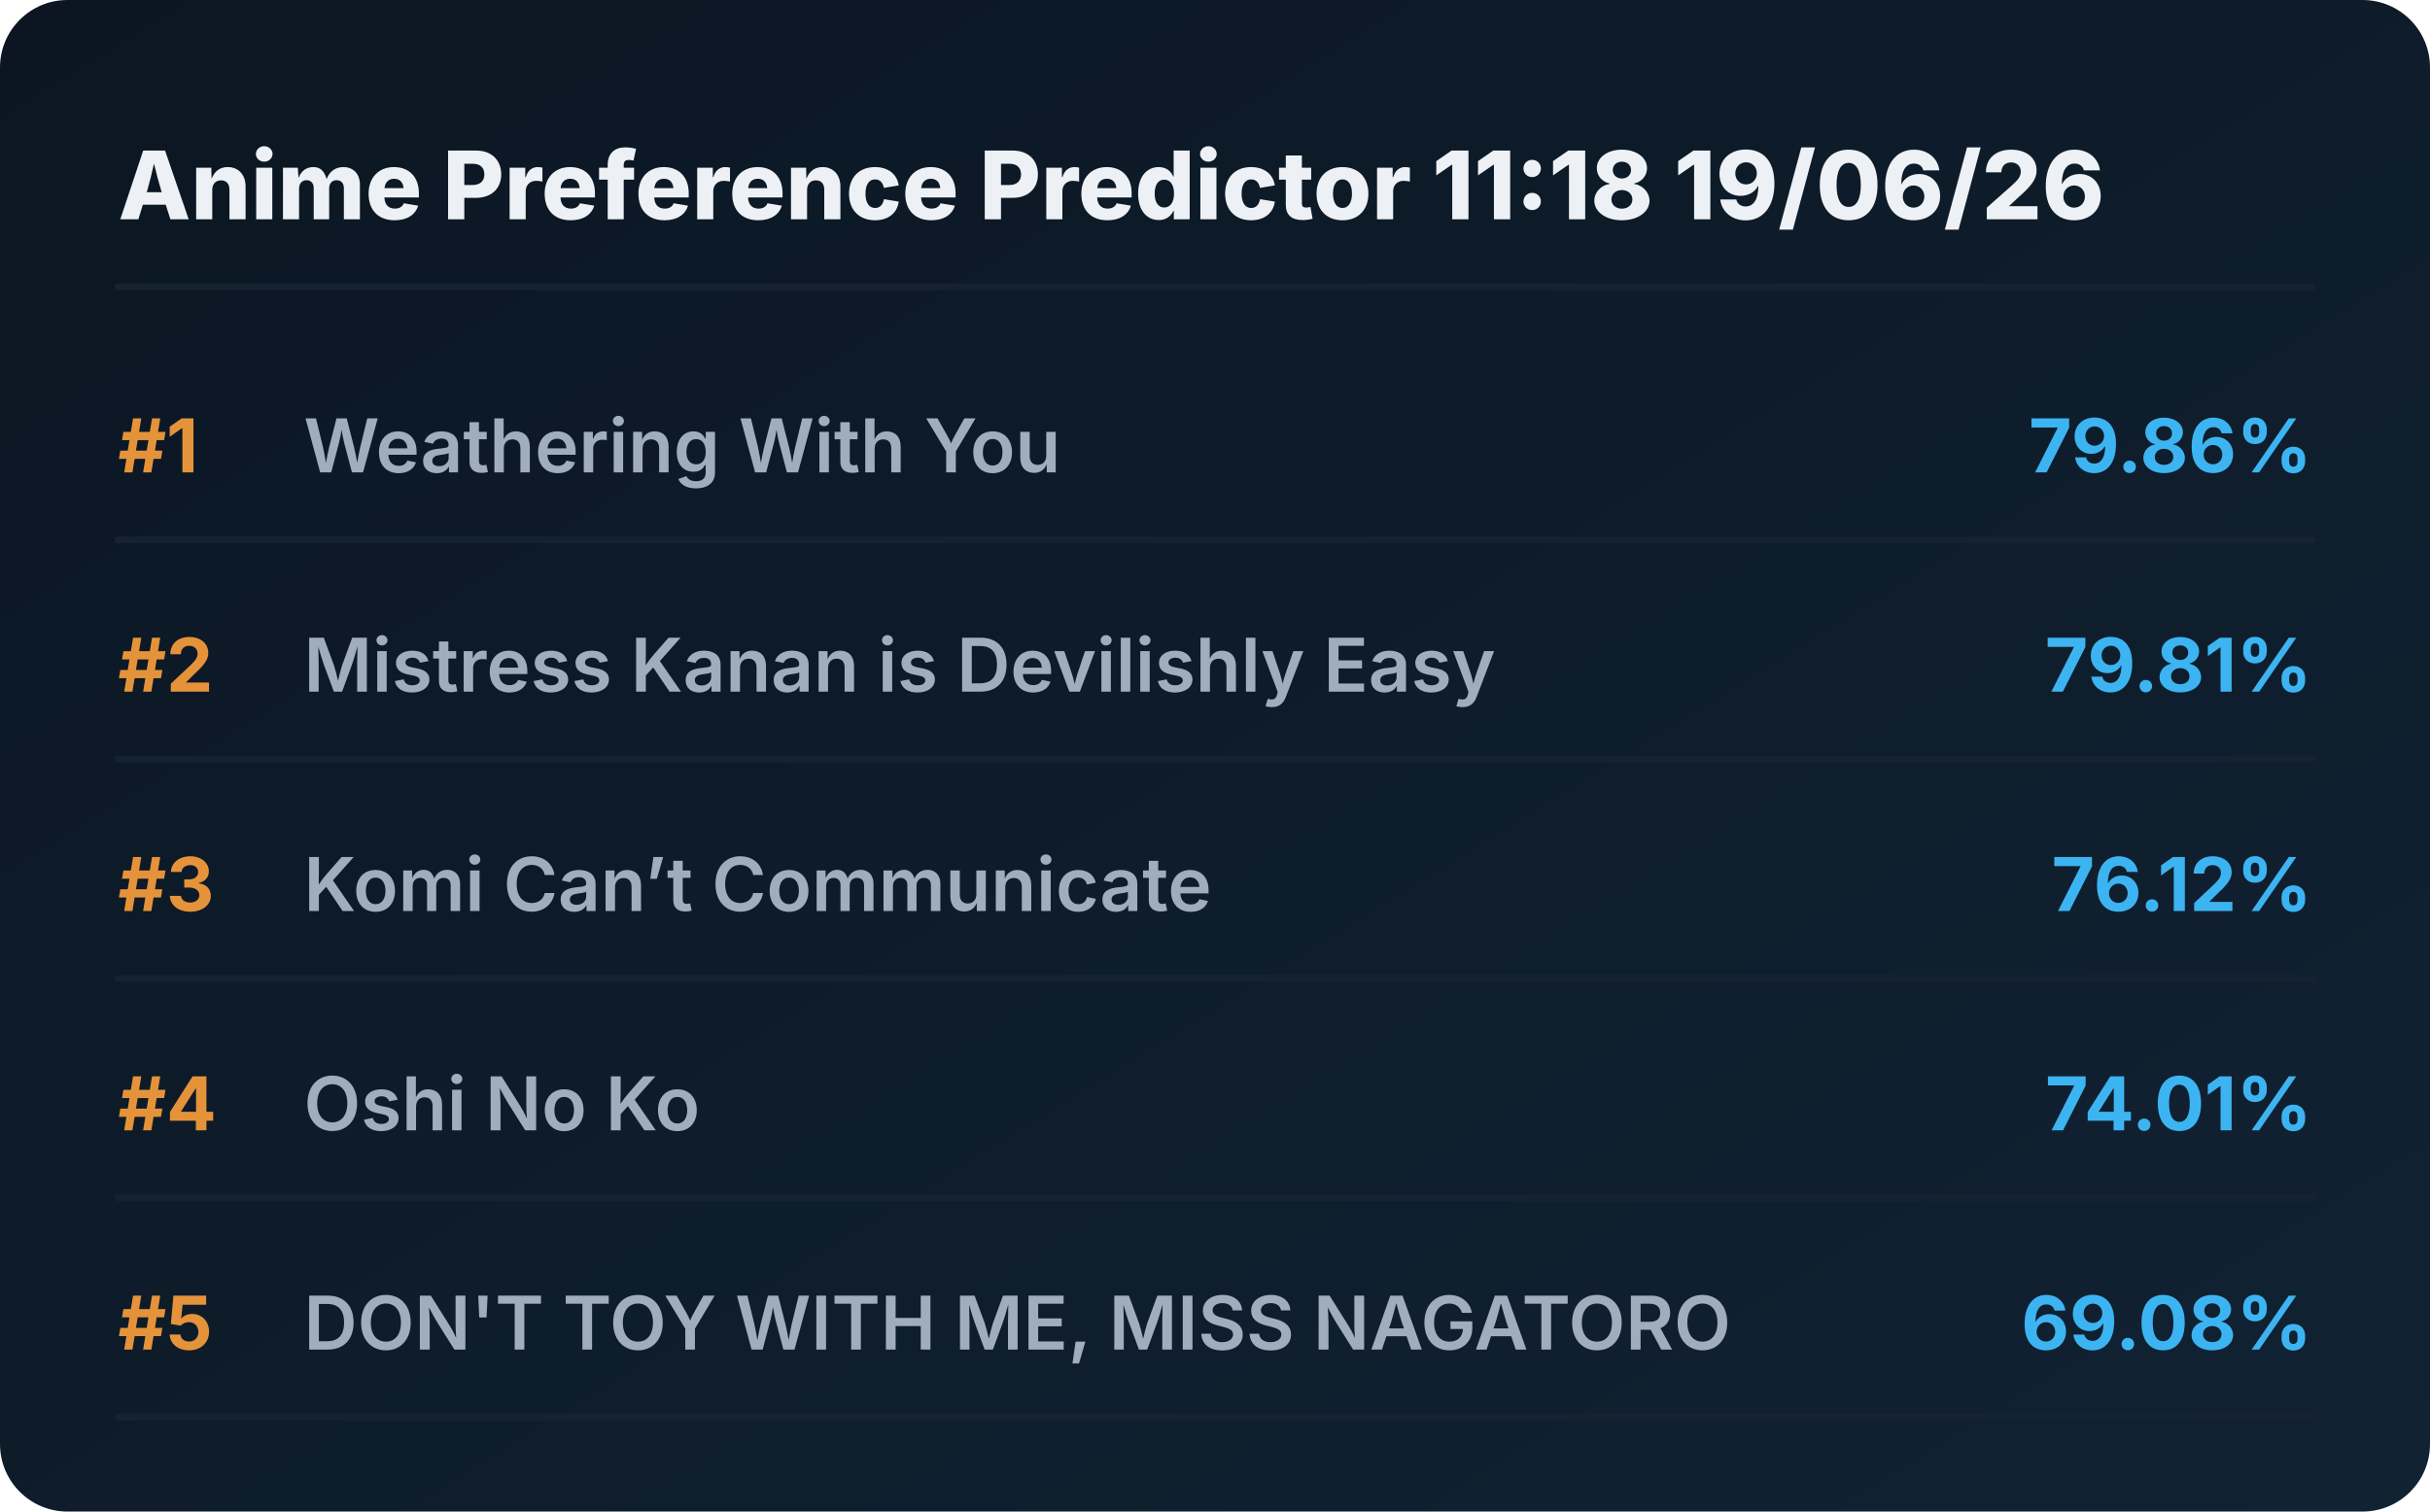
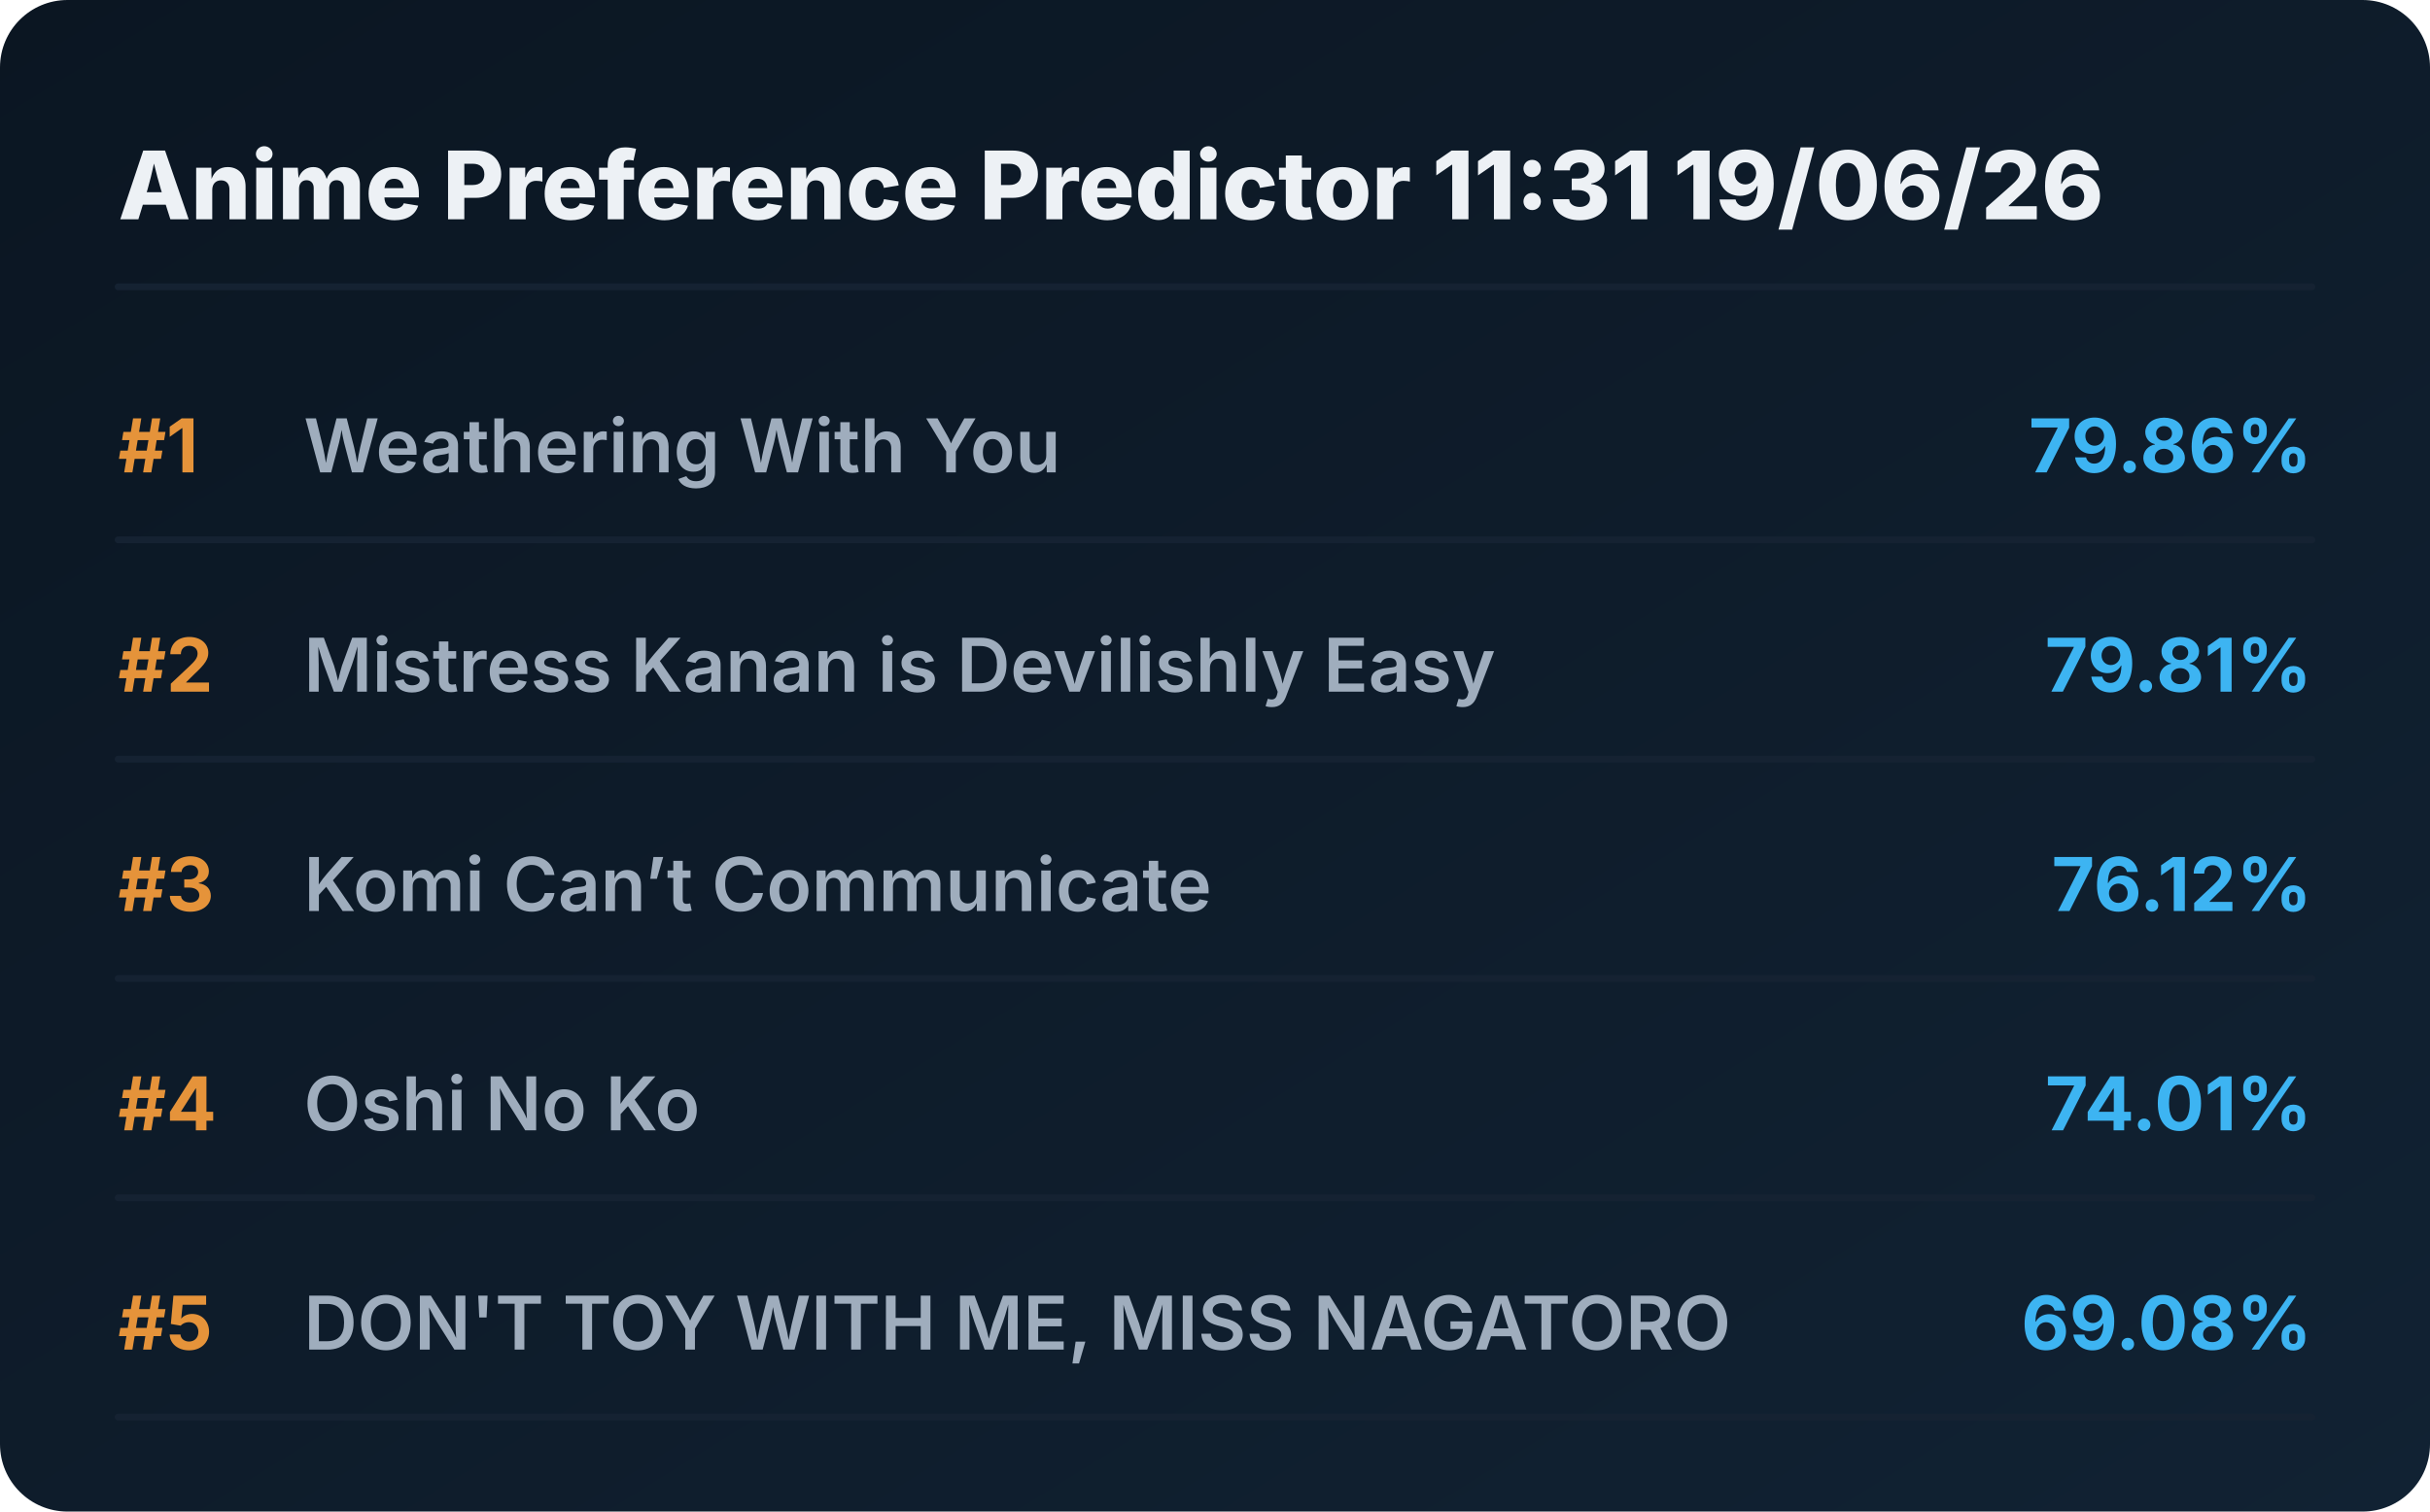
<svg xmlns="http://www.w3.org/2000/svg" viewBox="0 0 720 448" preserveAspectRatio="xMidYMid meet" style="width: 100%; height: auto; max-width: 720px;">
  <defs>
    <linearGradient id="boxGrad" x1="0%" y1="0%" x2="100%" y2="100%">
      <stop offset="0%" stop-color="#0b1622" />
      <stop offset="100%" stop-color="#112233" />
    </linearGradient>
    <clipPath id="titleClip">
      <rect x="90" y="0" width="510" height="100%" />
    </clipPath>
  </defs>
  <style>
    .bg { fill: url(#boxGrad); rx: 20px; }
    .header { font-family: 'Overpass', 'Inter', system-ui, sans-serif; font-weight: 800; font-size: 28px; fill: #edf1f5; }
    .rank { font-family: 'Overpass', 'Inter', system-ui, sans-serif; font-weight: 700; font-size: 22px; fill: #e5933a; }
    .title { font-family: 'Overpass', 'Inter', system-ui, sans-serif; font-weight: 600; font-size: 22px; fill: #9fadbd; }
    .score { font-family: 'Overpass', 'Inter', system-ui, sans-serif; font-weight: 700; font-size: 22px; fill: #3db4f2; }
    .line { stroke: #152232; stroke-width: 2; stroke-linecap: round; }
  </style>
  <rect class="bg" width="720" height="448" />
-   <text x="35" y="65" class="header">Anime Preference Predictor 11:18 19/06/26</text>
+   <text x="35" y="65" class="header">Anime Preference Predictor 11:31 19/06/26</text>
  <line x1="35" y1="85" x2="685" y2="85" class="line" />
  <g transform="translate(0, 0)">
    <text x="35" y="140" class="rank">#1</text>
    <text x="90" y="140" class="title">Weathering With You</text>
    <text x="685" y="140" class="score" text-anchor="end">79.86%</text>
    <line x1="35" y1="160" x2="685" y2="160" class="line" />
  </g>
  <g transform="translate(0, 65)">
    <text x="35" y="140" class="rank">#2</text>
    <text x="90" y="140" class="title">Mistress Kanan is Devilishly Easy</text>
    <text x="685" y="140" class="score" text-anchor="end">79.81%</text>
    <line x1="35" y1="160" x2="685" y2="160" class="line" />
  </g>
  <g transform="translate(0, 130)">
    <text x="35" y="140" class="rank">#3</text>
    <text x="90" y="140" class="title">Komi Can’t Communicate</text>
    <text x="685" y="140" class="score" text-anchor="end">76.12%</text>
    <line x1="35" y1="160" x2="685" y2="160" class="line" />
  </g>
  <g transform="translate(0, 195)">
    <text x="35" y="140" class="rank">#4</text>
    <text x="90" y="140" class="title">Oshi No Ko</text>
    <text x="685" y="140" class="score" text-anchor="end">74.01%</text>
    <line x1="35" y1="160" x2="685" y2="160" class="line" />
  </g>
  <g transform="translate(0, 260)">
    <text x="35" y="140" class="rank">#5</text>
    <text x="90" y="140" class="title">DON'T TOY WITH ME, MISS NAGATORO</text>
    <text x="685" y="140" class="score" text-anchor="end">69.08%</text>
    <line x1="35" y1="160" x2="685" y2="160" class="line" />
  </g>
</svg>
